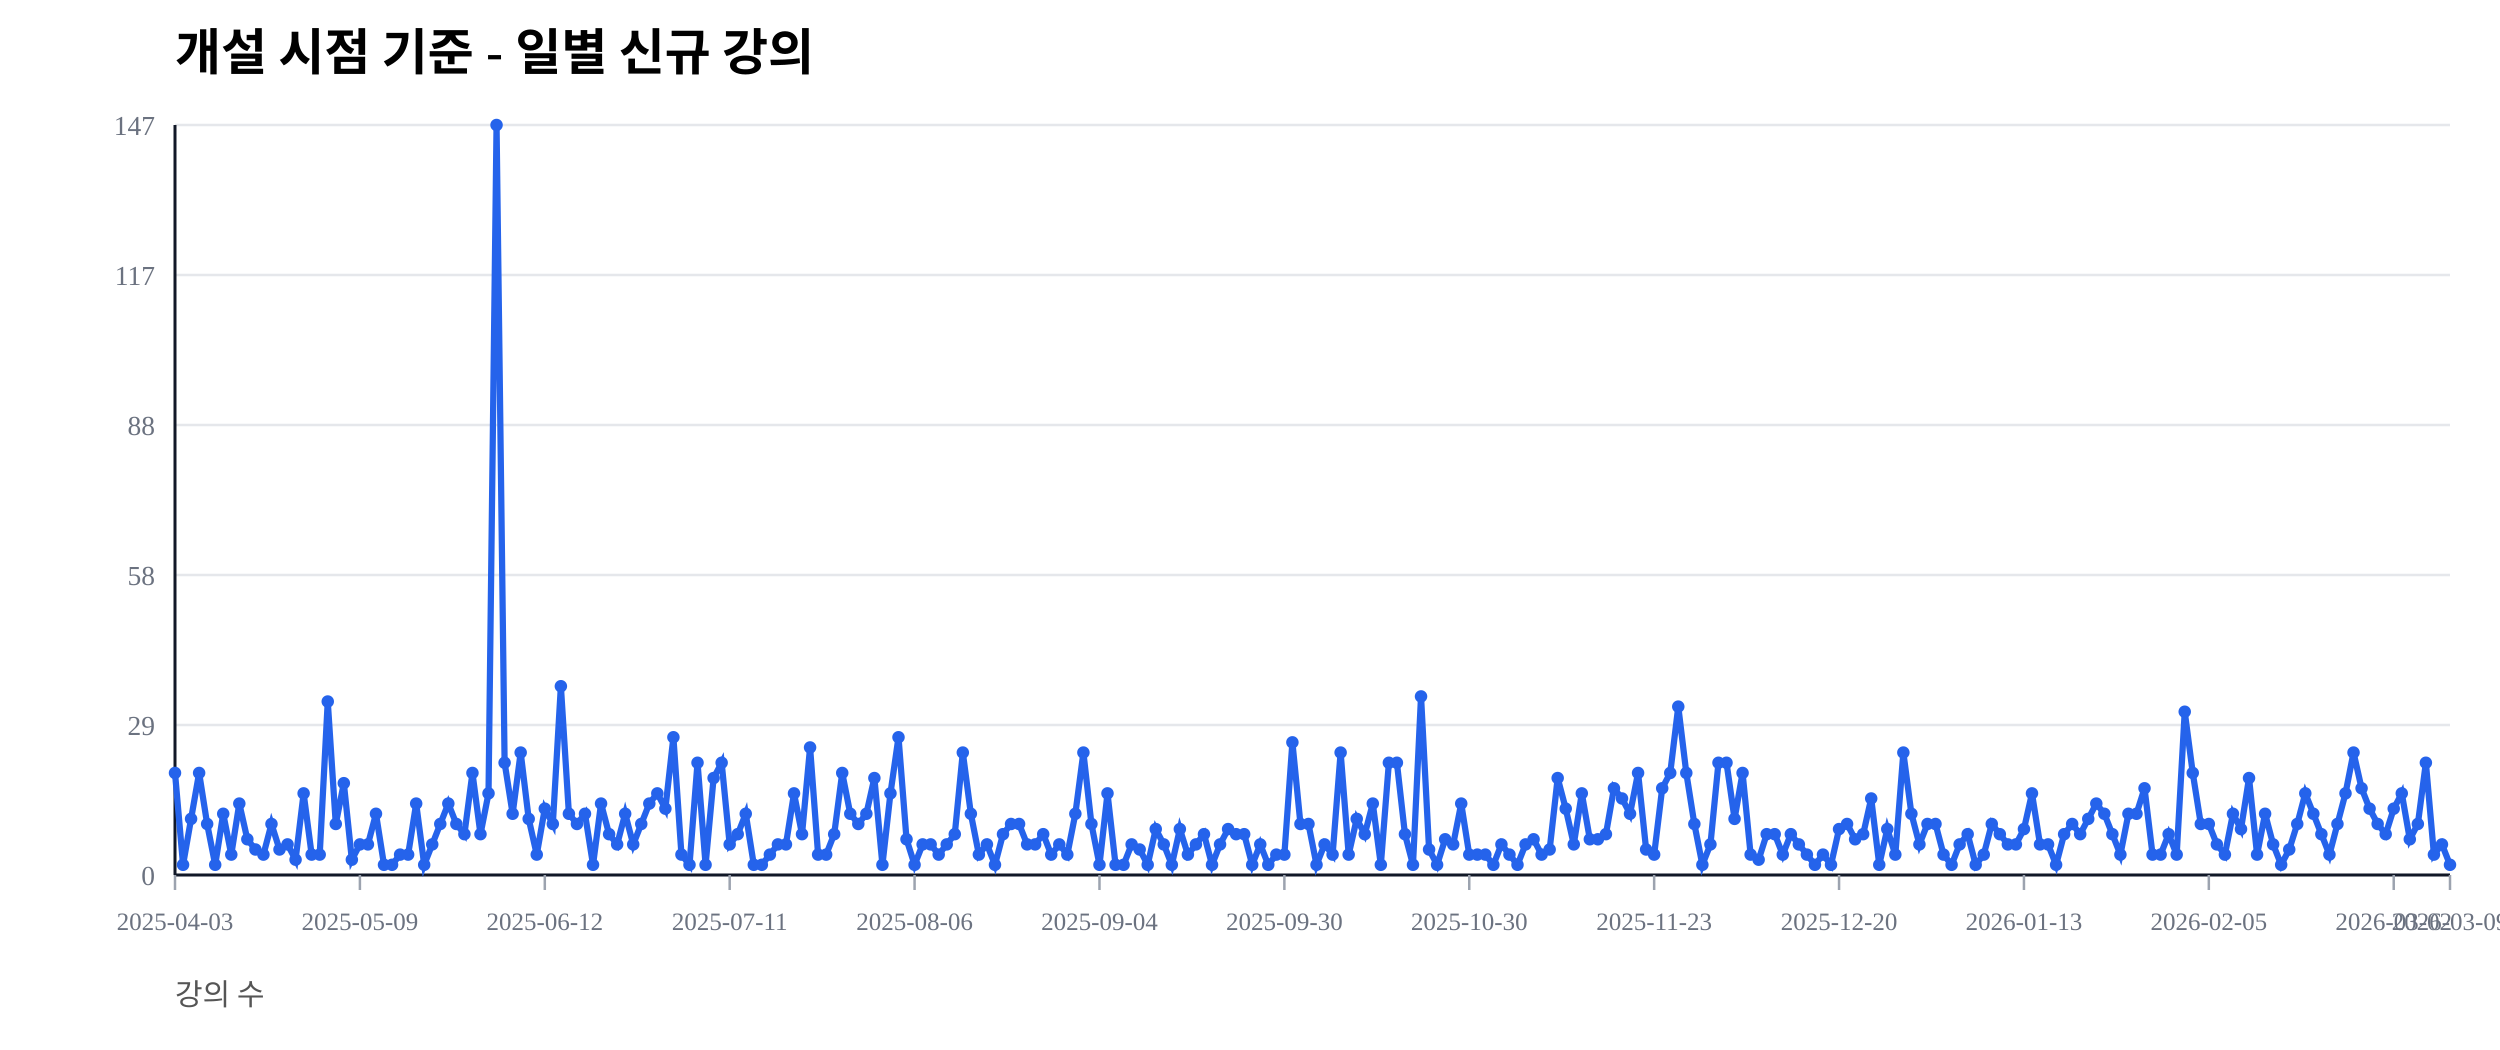
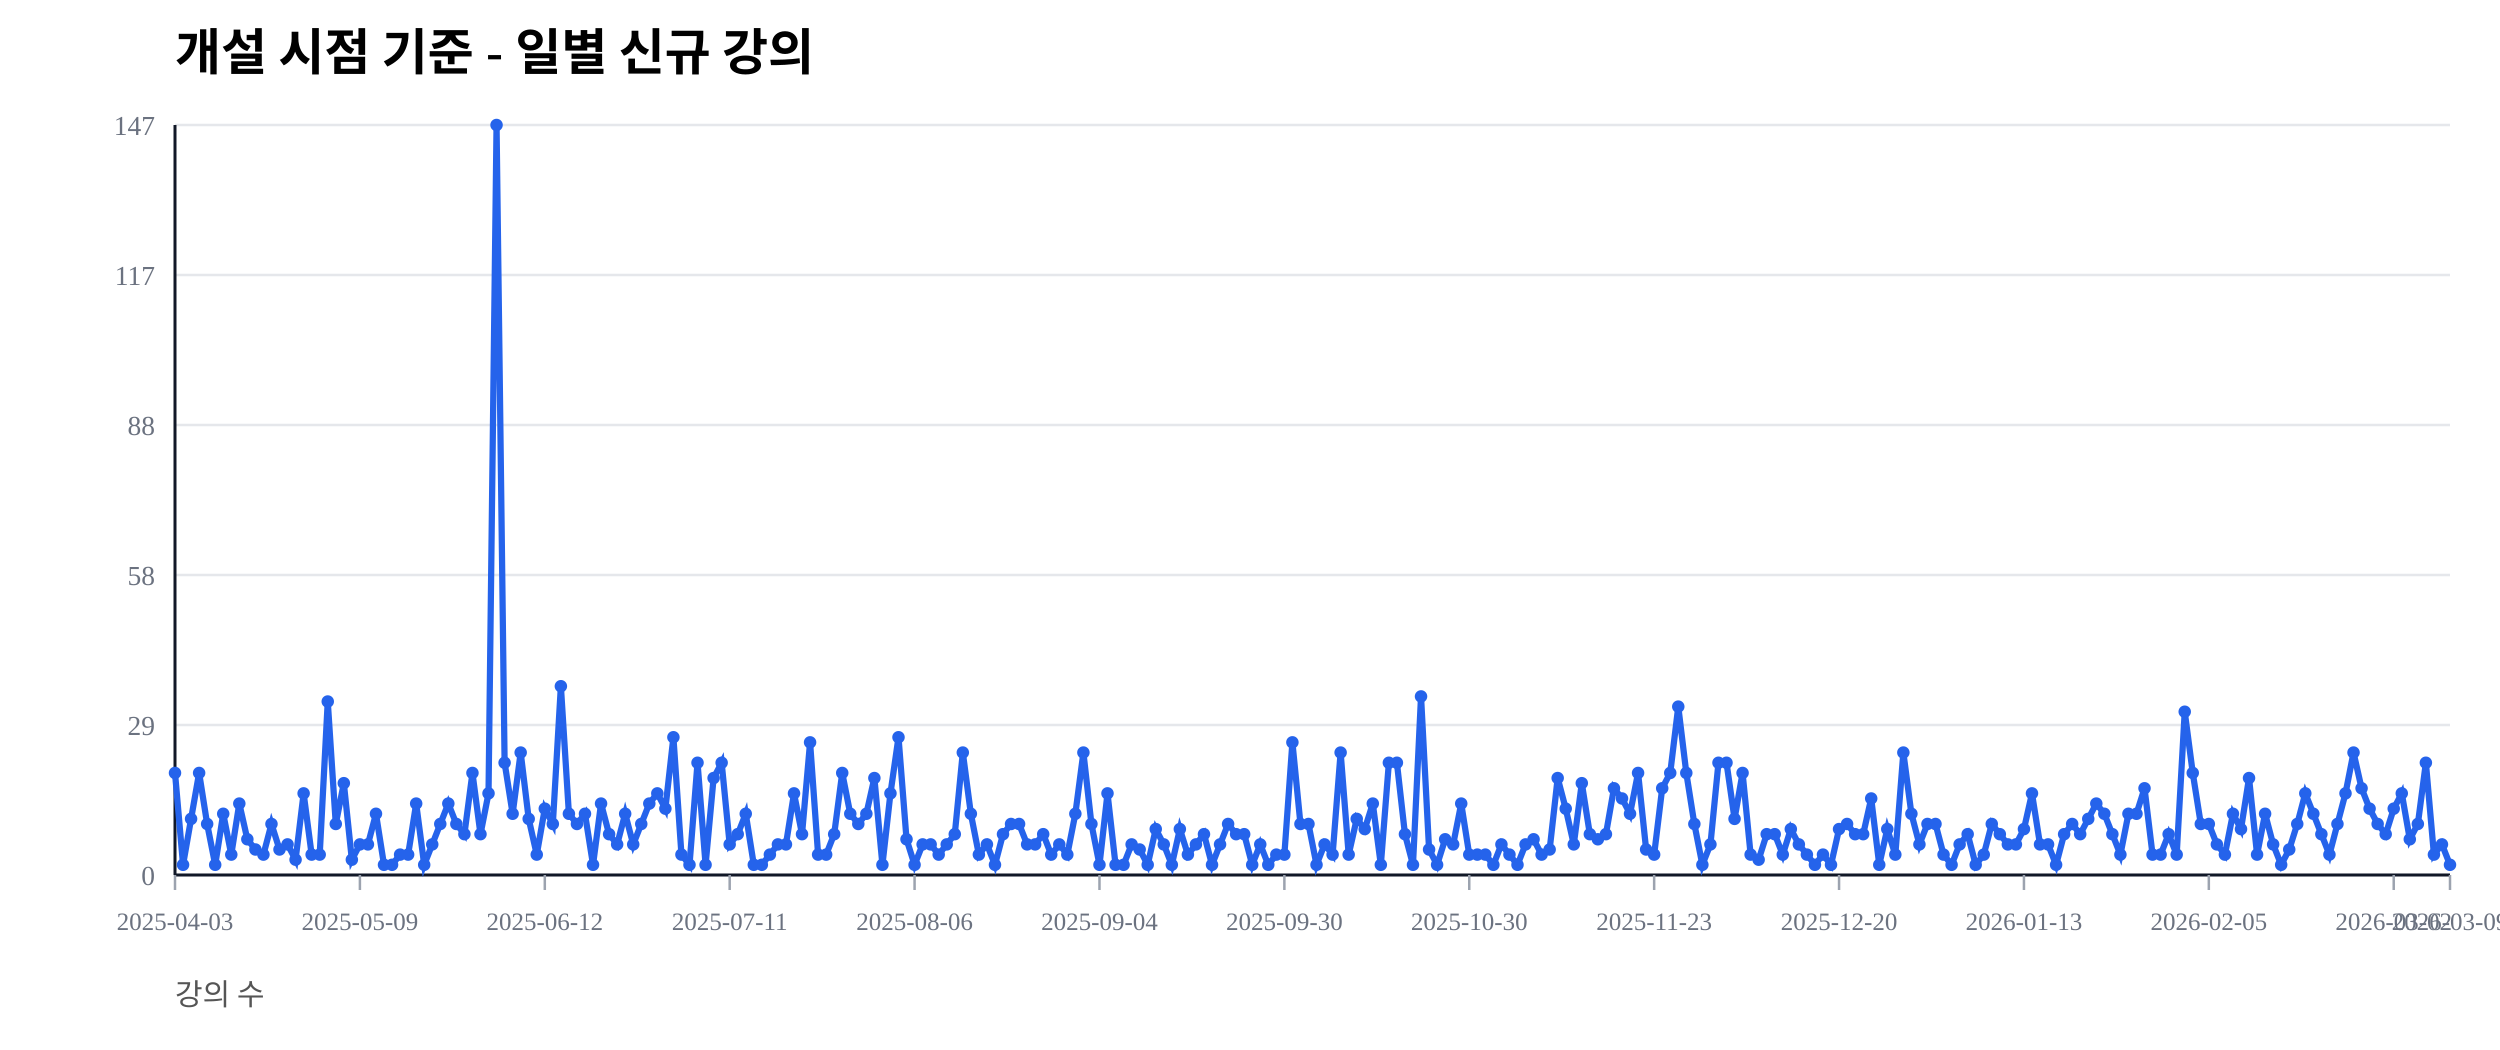
<svg xmlns="http://www.w3.org/2000/svg" width="1000" height="420" viewBox="0 0 1000 420">
  <rect width="100%" height="100%" fill="#ffffff" />
  <text x="70" y="28" font-size="20" font-weight="600">개설 시점 기준 - 일별 신규 강의</text>
  <text x="70" y="402" font-size="12" fill="#555">강의 수</text>
  <line x1="70" y1="350.00" x2="980" y2="350.00" stroke="#e5e7eb" stroke-width="1" />
  <text x="62" y="354.00" font-size="11" fill="#6b7280" text-anchor="end">0</text>
  <line x1="70" y1="290.00" x2="980" y2="290.00" stroke="#e5e7eb" stroke-width="1" />
  <text x="62" y="294.00" font-size="11" fill="#6b7280" text-anchor="end">29</text>
  <line x1="70" y1="230.00" x2="980" y2="230.00" stroke="#e5e7eb" stroke-width="1" />
  <text x="62" y="234.00" font-size="11" fill="#6b7280" text-anchor="end">58</text>
  <line x1="70" y1="170.00" x2="980" y2="170.00" stroke="#e5e7eb" stroke-width="1" />
  <text x="62" y="174.00" font-size="11" fill="#6b7280" text-anchor="end">88</text>
  <line x1="70" y1="110.00" x2="980" y2="110.00" stroke="#e5e7eb" stroke-width="1" />
  <text x="62" y="114.00" font-size="11" fill="#6b7280" text-anchor="end">117</text>
  <line x1="70" y1="50.00" x2="980" y2="50.00" stroke="#e5e7eb" stroke-width="1" />
  <text x="62" y="54.00" font-size="11" fill="#6b7280" text-anchor="end">147</text>
  <line x1="70" y1="350" x2="980" y2="350" stroke="#111827" stroke-width="1.2" />
  <line x1="70" y1="50" x2="70" y2="350" stroke="#111827" stroke-width="1.2" />
  <line x1="70.00" y1="350" x2="70.00" y2="356" stroke="#9ca3af" stroke-width="1" />
  <text x="70.00" y="372" font-size="10" fill="#6b7280" text-anchor="middle">2025-04-03</text>
  <line x1="143.96" y1="350" x2="143.96" y2="356" stroke="#9ca3af" stroke-width="1" />
  <text x="143.96" y="372" font-size="10" fill="#6b7280" text-anchor="middle">2025-05-09</text>
  <line x1="217.92" y1="350" x2="217.92" y2="356" stroke="#9ca3af" stroke-width="1" />
  <text x="217.92" y="372" font-size="10" fill="#6b7280" text-anchor="middle">2025-06-12</text>
  <line x1="291.87" y1="350" x2="291.87" y2="356" stroke="#9ca3af" stroke-width="1" />
  <text x="291.87" y="372" font-size="10" fill="#6b7280" text-anchor="middle">2025-07-11</text>
  <line x1="365.83" y1="350" x2="365.83" y2="356" stroke="#9ca3af" stroke-width="1" />
  <text x="365.83" y="372" font-size="10" fill="#6b7280" text-anchor="middle">2025-08-06</text>
  <line x1="439.79" y1="350" x2="439.79" y2="356" stroke="#9ca3af" stroke-width="1" />
  <text x="439.79" y="372" font-size="10" fill="#6b7280" text-anchor="middle">2025-09-04</text>
  <line x1="513.75" y1="350" x2="513.75" y2="356" stroke="#9ca3af" stroke-width="1" />
  <text x="513.75" y="372" font-size="10" fill="#6b7280" text-anchor="middle">2025-09-30</text>
  <line x1="587.70" y1="350" x2="587.70" y2="356" stroke="#9ca3af" stroke-width="1" />
  <text x="587.70" y="372" font-size="10" fill="#6b7280" text-anchor="middle">2025-10-30</text>
  <line x1="661.66" y1="350" x2="661.66" y2="356" stroke="#9ca3af" stroke-width="1" />
  <text x="661.66" y="372" font-size="10" fill="#6b7280" text-anchor="middle">2025-11-23</text>
  <line x1="735.62" y1="350" x2="735.62" y2="356" stroke="#9ca3af" stroke-width="1" />
  <text x="735.62" y="372" font-size="10" fill="#6b7280" text-anchor="middle">2025-12-20</text>
  <line x1="809.58" y1="350" x2="809.58" y2="356" stroke="#9ca3af" stroke-width="1" />
  <text x="809.58" y="372" font-size="10" fill="#6b7280" text-anchor="middle">2026-01-13</text>
  <line x1="883.53" y1="350" x2="883.53" y2="356" stroke="#9ca3af" stroke-width="1" />
  <text x="883.53" y="372" font-size="10" fill="#6b7280" text-anchor="middle">2026-02-05</text>
  <line x1="957.49" y1="350" x2="957.49" y2="356" stroke="#9ca3af" stroke-width="1" />
  <text x="957.49" y="372" font-size="10" fill="#6b7280" text-anchor="middle">2026-03-02</text>
  <line x1="980.00" y1="350" x2="980.00" y2="356" stroke="#9ca3af" stroke-width="1" />
  <text x="980.00" y="372" font-size="10" fill="#6b7280" text-anchor="middle">2026-03-09</text>
-   <polyline fill="none" stroke="#2563eb" stroke-width="2.5" points="70.00,309.18 73.22,345.92 76.43,327.55 79.65,309.18 82.86,329.59 86.08,345.92 89.29,325.51 92.51,341.84 95.72,321.43 98.94,335.71 102.16,339.80 105.37,341.84 108.59,329.59 111.80,339.80 115.02,337.76 118.23,343.88 121.45,317.35 124.66,341.84 127.88,341.84 131.10,280.61 134.31,329.59 137.53,313.27 140.74,343.88 143.96,337.76 147.17,337.76 150.39,325.51 153.60,345.92 156.82,345.92 160.04,341.84 163.25,341.84 166.47,321.43 169.68,345.92 172.90,337.76 176.11,329.59 179.33,321.43 182.54,329.59 185.76,333.67 188.98,309.18 192.19,333.67 195.41,317.35 198.62,50.00 201.84,305.10 205.05,325.51 208.27,301.02 211.48,327.55 214.70,341.84 217.92,323.47 221.13,329.59 224.35,274.49 227.56,325.51 230.78,329.59 233.99,325.51 237.21,345.92 240.42,321.43 243.64,333.67 246.86,337.76 250.07,325.51 253.29,337.76 256.50,329.59 259.72,321.43 262.93,317.35 266.15,323.47 269.36,294.90 272.58,341.84 275.80,345.92 279.01,305.10 282.23,345.92 285.44,311.22 288.66,305.10 291.87,337.76 295.09,333.67 298.30,325.51 301.52,345.92 304.73,345.92 307.95,341.84 311.17,337.76 314.38,337.76 317.60,317.35 320.81,333.67 324.03,298.98 327.24,341.84 330.46,341.84 333.67,333.67 336.89,309.18 340.11,325.51 343.32,329.59 346.54,325.51 349.75,311.22 352.97,345.92 356.18,317.35 359.40,294.90 362.61,335.71 365.83,345.92 369.05,337.76 372.26,337.76 375.48,341.84 378.69,337.76 381.91,333.67 385.12,301.02 388.34,325.51 391.55,341.84 394.77,337.76 397.99,345.92 401.20,333.67 404.42,329.59 407.63,329.59 410.85,337.76 414.06,337.76 417.28,333.67 420.49,341.84 423.71,337.76 426.93,341.84 430.14,325.51 433.36,301.02 436.57,329.59 439.79,345.92 443.00,317.35 446.22,345.92 449.43,345.92 452.65,337.76 455.87,339.80 459.08,345.92 462.30,331.63 465.51,337.76 468.73,345.92 471.94,331.63 475.16,341.84 478.37,337.76 481.59,333.67 484.81,345.92 488.02,337.76 491.24,331.63 494.45,333.67 497.67,333.67 500.88,345.92 504.10,337.76 507.31,345.92 510.53,341.84 513.75,341.84 516.96,296.94 520.18,329.59 523.39,329.59 526.61,345.92 529.82,337.76 533.04,341.84 536.25,301.02 539.47,341.84 542.69,327.55 545.90,333.67 549.12,321.43 552.33,345.92 555.55,305.10 558.76,305.10 561.98,333.67 565.19,345.92 568.41,278.57 571.63,339.80 574.84,345.92 578.06,335.71 581.27,337.76 584.49,321.43 587.70,341.84 590.92,341.84 594.13,341.84 597.35,345.92 600.57,337.76 603.78,341.84 607.00,345.92 610.21,337.76 613.43,335.71 616.64,341.84 619.86,339.80 623.07,311.22 626.29,323.47 629.51,337.76 632.72,317.35 635.94,335.71 639.15,335.71 642.37,333.67 645.58,315.31 648.80,319.39 652.01,325.51 655.23,309.18 658.45,339.80 661.66,341.84 664.88,315.31 668.09,309.18 671.31,282.65 674.52,309.18 677.74,329.59 680.95,345.92 684.17,337.76 687.39,305.10 690.60,305.10 693.82,327.55 697.03,309.18 700.25,341.84 703.46,343.88 706.68,333.67 709.89,333.67 713.11,341.84 716.33,333.67 719.54,337.76 722.76,341.84 725.97,345.92 729.19,341.84 732.40,345.92 735.62,331.63 738.83,329.59 742.05,335.71 745.27,333.67 748.48,319.39 751.70,345.92 754.91,331.63 758.13,341.84 761.34,301.02 764.56,325.51 767.77,337.76 770.99,329.59 774.20,329.59 777.42,341.84 780.64,345.92 783.85,337.76 787.07,333.67 790.28,345.92 793.50,341.84 796.71,329.59 799.93,333.67 803.14,337.76 806.36,337.76 809.58,331.63 812.79,317.35 816.01,337.76 819.22,337.76 822.44,345.92 825.65,333.67 828.87,329.59 832.08,333.67 835.30,327.55 838.52,321.43 841.73,325.51 844.95,333.67 848.16,341.84 851.38,325.51 854.59,325.51 857.81,315.31 861.02,341.84 864.24,341.84 867.46,333.67 870.67,341.84 873.89,284.69 877.10,309.18 880.32,329.59 883.53,329.59 886.75,337.76 889.96,341.84 893.18,325.51 896.40,331.63 899.61,311.22 902.83,341.84 906.04,325.51 909.26,337.76 912.47,345.92 915.69,339.80 918.90,329.59 922.12,317.35 925.34,325.51 928.55,333.67 931.77,341.84 934.98,329.59 938.20,317.35 941.41,301.02 944.63,315.31 947.84,323.47 951.06,329.59 954.28,333.67 957.49,323.47 960.71,317.35 963.92,335.71 967.14,329.59 970.35,305.10 973.57,341.84 976.78,337.76 980.00,345.92" />
+   <polyline fill="none" stroke="#2563eb" stroke-width="2.5" points="70.00,309.18 73.22,345.92 76.43,327.55 79.65,309.18 82.86,329.59 86.08,345.92 89.29,325.51 92.51,341.84 95.72,321.43 98.94,335.71 102.16,339.80 105.37,341.84 108.59,329.59 111.80,339.80 115.02,337.76 118.23,343.88 121.45,317.35 124.66,341.84 127.88,341.84 131.10,280.61 134.31,329.59 137.53,313.27 140.74,343.88 143.96,337.76 147.17,337.76 150.39,325.51 153.60,345.92 156.82,345.92 160.04,341.84 163.25,341.84 166.47,321.43 169.68,345.92 172.90,337.76 176.11,329.59 179.33,321.43 182.54,329.59 185.76,333.67 188.98,309.18 192.19,333.67 195.41,317.35 198.62,50.00 201.84,305.10 205.05,325.51 208.27,301.02 211.48,327.55 214.70,341.84 217.92,323.47 221.13,329.59 224.35,274.49 227.56,325.51 230.78,329.59 233.99,325.51 237.21,345.92 240.42,321.43 243.64,333.67 246.86,337.76 250.07,325.51 253.29,337.76 256.50,329.59 259.72,321.43 262.93,317.35 266.15,323.47 269.36,294.90 272.58,341.84 275.80,345.92 279.01,305.10 282.23,345.92 285.44,311.22 288.66,305.10 291.87,337.76 295.09,333.67 298.30,325.51 301.52,345.92 304.73,345.92 307.95,341.84 311.17,337.76 314.38,337.76 317.60,317.35 320.81,333.67 324.03,296.94 327.24,341.84 330.46,341.84 333.67,333.67 336.89,309.18 340.11,325.51 343.32,329.59 346.54,325.51 349.75,311.22 352.97,345.92 356.18,317.35 359.40,294.90 362.61,335.71 365.83,345.92 369.05,337.76 372.26,337.76 375.48,341.84 378.69,337.76 381.91,333.67 385.12,301.02 388.34,325.51 391.55,341.84 394.77,337.76 397.99,345.92 401.20,333.67 404.42,329.59 407.63,329.59 410.85,337.76 414.06,337.76 417.28,333.67 420.49,341.84 423.71,337.76 426.93,341.84 430.14,325.51 433.36,301.02 436.57,329.59 439.79,345.92 443.00,317.35 446.22,345.92 449.43,345.92 452.65,337.76 455.87,339.80 459.08,345.92 462.30,331.63 465.51,337.76 468.73,345.92 471.94,331.63 475.16,341.84 478.37,337.76 481.59,333.67 484.81,345.92 488.02,337.76 491.24,329.59 494.45,333.67 497.67,333.67 500.88,345.92 504.10,337.76 507.31,345.92 510.53,341.84 513.75,341.84 516.96,296.94 520.18,329.59 523.39,329.59 526.61,345.92 529.82,337.76 533.04,341.84 536.25,301.02 539.47,341.84 542.69,327.55 545.90,331.63 549.12,321.43 552.33,345.92 555.55,305.10 558.76,305.10 561.98,333.67 565.19,345.92 568.41,278.57 571.63,339.80 574.84,345.92 578.06,335.71 581.27,337.76 584.49,321.43 587.70,341.84 590.92,341.84 594.13,341.84 597.35,345.92 600.57,337.76 603.78,341.84 607.00,345.92 610.21,337.76 613.43,335.71 616.64,341.84 619.86,339.80 623.07,311.22 626.29,323.47 629.51,337.76 632.72,313.27 635.94,333.67 639.15,335.71 642.37,333.67 645.58,315.31 648.80,319.39 652.01,325.51 655.23,309.18 658.45,339.80 661.66,341.84 664.88,315.31 668.09,309.18 671.31,282.65 674.52,309.18 677.74,329.59 680.95,345.92 684.17,337.76 687.39,305.10 690.60,305.10 693.82,327.55 697.03,309.18 700.25,341.84 703.46,343.88 706.68,333.67 709.89,333.67 713.11,341.84 716.33,331.63 719.54,337.76 722.76,341.84 725.97,345.92 729.19,341.84 732.40,345.92 735.62,331.63 738.83,329.59 742.05,333.67 745.27,333.67 748.48,319.39 751.70,345.92 754.91,331.63 758.13,341.84 761.34,301.02 764.56,325.51 767.77,337.76 770.99,329.59 774.20,329.59 777.42,341.84 780.64,345.92 783.85,337.76 787.07,333.67 790.28,345.92 793.50,341.84 796.71,329.59 799.93,333.67 803.14,337.76 806.36,337.76 809.58,331.63 812.79,317.35 816.01,337.76 819.22,337.76 822.44,345.92 825.65,333.67 828.87,329.59 832.08,333.67 835.30,327.55 838.52,321.43 841.73,325.51 844.95,333.67 848.16,341.84 851.38,325.51 854.59,325.51 857.81,315.31 861.02,341.84 864.24,341.84 867.46,333.67 870.67,341.84 873.89,284.69 877.10,309.18 880.32,329.59 883.53,329.59 886.75,337.76 889.96,341.84 893.18,325.51 896.40,331.63 899.61,311.22 902.83,341.84 906.04,325.51 909.26,337.76 912.47,345.92 915.69,339.80 918.90,329.59 922.12,317.35 925.34,325.51 928.55,333.67 931.77,341.84 934.98,329.59 938.20,317.35 941.41,301.02 944.63,315.31 947.84,323.47 951.06,329.59 954.28,333.67 957.49,323.47 960.71,317.35 963.92,335.71 967.14,329.59 970.35,305.10 973.57,341.84 976.78,337.76 980.00,345.92" />
  <circle cx="70.00" cy="309.18" r="2.5" fill="#2563eb" />
  <circle cx="73.22" cy="345.92" r="2.5" fill="#2563eb" />
  <circle cx="76.43" cy="327.55" r="2.5" fill="#2563eb" />
  <circle cx="79.65" cy="309.18" r="2.5" fill="#2563eb" />
  <circle cx="82.86" cy="329.59" r="2.5" fill="#2563eb" />
  <circle cx="86.08" cy="345.92" r="2.5" fill="#2563eb" />
  <circle cx="89.29" cy="325.51" r="2.5" fill="#2563eb" />
  <circle cx="92.51" cy="341.84" r="2.5" fill="#2563eb" />
  <circle cx="95.72" cy="321.43" r="2.5" fill="#2563eb" />
  <circle cx="98.94" cy="335.71" r="2.5" fill="#2563eb" />
  <circle cx="102.16" cy="339.80" r="2.5" fill="#2563eb" />
  <circle cx="105.37" cy="341.84" r="2.5" fill="#2563eb" />
  <circle cx="108.59" cy="329.59" r="2.5" fill="#2563eb" />
  <circle cx="111.80" cy="339.80" r="2.5" fill="#2563eb" />
  <circle cx="115.02" cy="337.76" r="2.5" fill="#2563eb" />
  <circle cx="118.23" cy="343.88" r="2.5" fill="#2563eb" />
  <circle cx="121.45" cy="317.35" r="2.5" fill="#2563eb" />
  <circle cx="124.66" cy="341.84" r="2.5" fill="#2563eb" />
  <circle cx="127.88" cy="341.84" r="2.5" fill="#2563eb" />
  <circle cx="131.10" cy="280.61" r="2.5" fill="#2563eb" />
  <circle cx="134.31" cy="329.59" r="2.5" fill="#2563eb" />
  <circle cx="137.53" cy="313.27" r="2.5" fill="#2563eb" />
  <circle cx="140.74" cy="343.88" r="2.5" fill="#2563eb" />
  <circle cx="143.96" cy="337.76" r="2.5" fill="#2563eb" />
  <circle cx="147.17" cy="337.76" r="2.5" fill="#2563eb" />
  <circle cx="150.39" cy="325.51" r="2.5" fill="#2563eb" />
  <circle cx="153.60" cy="345.92" r="2.5" fill="#2563eb" />
  <circle cx="156.82" cy="345.92" r="2.5" fill="#2563eb" />
  <circle cx="160.04" cy="341.84" r="2.5" fill="#2563eb" />
  <circle cx="163.25" cy="341.84" r="2.5" fill="#2563eb" />
  <circle cx="166.47" cy="321.43" r="2.5" fill="#2563eb" />
  <circle cx="169.68" cy="345.92" r="2.5" fill="#2563eb" />
  <circle cx="172.90" cy="337.76" r="2.5" fill="#2563eb" />
  <circle cx="176.11" cy="329.59" r="2.5" fill="#2563eb" />
  <circle cx="179.33" cy="321.43" r="2.5" fill="#2563eb" />
  <circle cx="182.54" cy="329.59" r="2.5" fill="#2563eb" />
  <circle cx="185.76" cy="333.67" r="2.5" fill="#2563eb" />
  <circle cx="188.98" cy="309.18" r="2.5" fill="#2563eb" />
  <circle cx="192.19" cy="333.67" r="2.5" fill="#2563eb" />
  <circle cx="195.41" cy="317.35" r="2.5" fill="#2563eb" />
  <circle cx="198.62" cy="50.00" r="2.5" fill="#2563eb" />
  <circle cx="201.84" cy="305.10" r="2.5" fill="#2563eb" />
  <circle cx="205.05" cy="325.51" r="2.5" fill="#2563eb" />
  <circle cx="208.27" cy="301.02" r="2.5" fill="#2563eb" />
  <circle cx="211.48" cy="327.55" r="2.5" fill="#2563eb" />
  <circle cx="214.70" cy="341.84" r="2.5" fill="#2563eb" />
  <circle cx="217.92" cy="323.47" r="2.5" fill="#2563eb" />
  <circle cx="221.13" cy="329.59" r="2.5" fill="#2563eb" />
  <circle cx="224.35" cy="274.49" r="2.5" fill="#2563eb" />
  <circle cx="227.56" cy="325.51" r="2.5" fill="#2563eb" />
  <circle cx="230.78" cy="329.59" r="2.5" fill="#2563eb" />
  <circle cx="233.99" cy="325.51" r="2.5" fill="#2563eb" />
  <circle cx="237.21" cy="345.92" r="2.5" fill="#2563eb" />
  <circle cx="240.42" cy="321.43" r="2.5" fill="#2563eb" />
  <circle cx="243.64" cy="333.67" r="2.5" fill="#2563eb" />
  <circle cx="246.86" cy="337.76" r="2.5" fill="#2563eb" />
  <circle cx="250.07" cy="325.51" r="2.5" fill="#2563eb" />
  <circle cx="253.29" cy="337.76" r="2.5" fill="#2563eb" />
  <circle cx="256.50" cy="329.59" r="2.5" fill="#2563eb" />
  <circle cx="259.72" cy="321.43" r="2.5" fill="#2563eb" />
  <circle cx="262.93" cy="317.35" r="2.5" fill="#2563eb" />
  <circle cx="266.15" cy="323.47" r="2.5" fill="#2563eb" />
  <circle cx="269.36" cy="294.90" r="2.5" fill="#2563eb" />
  <circle cx="272.58" cy="341.84" r="2.5" fill="#2563eb" />
  <circle cx="275.80" cy="345.92" r="2.5" fill="#2563eb" />
  <circle cx="279.01" cy="305.10" r="2.5" fill="#2563eb" />
  <circle cx="282.23" cy="345.92" r="2.5" fill="#2563eb" />
  <circle cx="285.44" cy="311.22" r="2.5" fill="#2563eb" />
  <circle cx="288.66" cy="305.10" r="2.5" fill="#2563eb" />
  <circle cx="291.87" cy="337.76" r="2.5" fill="#2563eb" />
  <circle cx="295.09" cy="333.67" r="2.5" fill="#2563eb" />
  <circle cx="298.30" cy="325.51" r="2.5" fill="#2563eb" />
  <circle cx="301.52" cy="345.92" r="2.5" fill="#2563eb" />
  <circle cx="304.73" cy="345.92" r="2.5" fill="#2563eb" />
  <circle cx="307.95" cy="341.84" r="2.5" fill="#2563eb" />
  <circle cx="311.17" cy="337.76" r="2.5" fill="#2563eb" />
  <circle cx="314.38" cy="337.76" r="2.5" fill="#2563eb" />
  <circle cx="317.60" cy="317.35" r="2.5" fill="#2563eb" />
  <circle cx="320.81" cy="333.67" r="2.5" fill="#2563eb" />
-   <circle cx="324.03" cy="298.98" r="2.5" fill="#2563eb" />
+   <circle cx="324.03" cy="296.94" r="2.5" fill="#2563eb" />
  <circle cx="327.24" cy="341.84" r="2.5" fill="#2563eb" />
  <circle cx="330.46" cy="341.84" r="2.5" fill="#2563eb" />
  <circle cx="333.67" cy="333.67" r="2.5" fill="#2563eb" />
  <circle cx="336.89" cy="309.18" r="2.5" fill="#2563eb" />
  <circle cx="340.11" cy="325.51" r="2.5" fill="#2563eb" />
  <circle cx="343.32" cy="329.59" r="2.5" fill="#2563eb" />
  <circle cx="346.54" cy="325.51" r="2.5" fill="#2563eb" />
  <circle cx="349.75" cy="311.22" r="2.5" fill="#2563eb" />
  <circle cx="352.97" cy="345.92" r="2.5" fill="#2563eb" />
  <circle cx="356.18" cy="317.35" r="2.5" fill="#2563eb" />
  <circle cx="359.40" cy="294.90" r="2.5" fill="#2563eb" />
  <circle cx="362.61" cy="335.71" r="2.5" fill="#2563eb" />
  <circle cx="365.83" cy="345.92" r="2.5" fill="#2563eb" />
  <circle cx="369.05" cy="337.76" r="2.5" fill="#2563eb" />
  <circle cx="372.26" cy="337.76" r="2.5" fill="#2563eb" />
  <circle cx="375.48" cy="341.84" r="2.5" fill="#2563eb" />
  <circle cx="378.69" cy="337.76" r="2.5" fill="#2563eb" />
  <circle cx="381.91" cy="333.67" r="2.5" fill="#2563eb" />
  <circle cx="385.12" cy="301.02" r="2.5" fill="#2563eb" />
  <circle cx="388.34" cy="325.51" r="2.5" fill="#2563eb" />
  <circle cx="391.55" cy="341.84" r="2.5" fill="#2563eb" />
  <circle cx="394.77" cy="337.76" r="2.5" fill="#2563eb" />
  <circle cx="397.99" cy="345.92" r="2.5" fill="#2563eb" />
  <circle cx="401.20" cy="333.67" r="2.5" fill="#2563eb" />
  <circle cx="404.42" cy="329.59" r="2.5" fill="#2563eb" />
  <circle cx="407.63" cy="329.59" r="2.5" fill="#2563eb" />
  <circle cx="410.85" cy="337.76" r="2.5" fill="#2563eb" />
  <circle cx="414.06" cy="337.76" r="2.5" fill="#2563eb" />
  <circle cx="417.28" cy="333.67" r="2.5" fill="#2563eb" />
  <circle cx="420.49" cy="341.84" r="2.5" fill="#2563eb" />
  <circle cx="423.71" cy="337.76" r="2.5" fill="#2563eb" />
  <circle cx="426.93" cy="341.84" r="2.5" fill="#2563eb" />
  <circle cx="430.14" cy="325.51" r="2.5" fill="#2563eb" />
  <circle cx="433.36" cy="301.02" r="2.5" fill="#2563eb" />
  <circle cx="436.57" cy="329.59" r="2.5" fill="#2563eb" />
  <circle cx="439.79" cy="345.92" r="2.5" fill="#2563eb" />
  <circle cx="443.00" cy="317.35" r="2.5" fill="#2563eb" />
  <circle cx="446.22" cy="345.92" r="2.5" fill="#2563eb" />
  <circle cx="449.43" cy="345.92" r="2.5" fill="#2563eb" />
  <circle cx="452.65" cy="337.76" r="2.5" fill="#2563eb" />
  <circle cx="455.87" cy="339.80" r="2.5" fill="#2563eb" />
  <circle cx="459.08" cy="345.92" r="2.5" fill="#2563eb" />
  <circle cx="462.30" cy="331.63" r="2.5" fill="#2563eb" />
  <circle cx="465.51" cy="337.76" r="2.5" fill="#2563eb" />
  <circle cx="468.73" cy="345.92" r="2.5" fill="#2563eb" />
  <circle cx="471.94" cy="331.63" r="2.5" fill="#2563eb" />
  <circle cx="475.16" cy="341.84" r="2.5" fill="#2563eb" />
  <circle cx="478.37" cy="337.76" r="2.5" fill="#2563eb" />
  <circle cx="481.59" cy="333.67" r="2.5" fill="#2563eb" />
  <circle cx="484.81" cy="345.92" r="2.5" fill="#2563eb" />
  <circle cx="488.02" cy="337.76" r="2.5" fill="#2563eb" />
-   <circle cx="491.24" cy="331.63" r="2.5" fill="#2563eb" />
+   <circle cx="491.24" cy="329.59" r="2.5" fill="#2563eb" />
  <circle cx="494.45" cy="333.67" r="2.5" fill="#2563eb" />
  <circle cx="497.67" cy="333.67" r="2.5" fill="#2563eb" />
  <circle cx="500.88" cy="345.92" r="2.5" fill="#2563eb" />
  <circle cx="504.10" cy="337.76" r="2.5" fill="#2563eb" />
  <circle cx="507.31" cy="345.92" r="2.5" fill="#2563eb" />
  <circle cx="510.53" cy="341.84" r="2.5" fill="#2563eb" />
  <circle cx="513.75" cy="341.84" r="2.5" fill="#2563eb" />
  <circle cx="516.96" cy="296.94" r="2.5" fill="#2563eb" />
  <circle cx="520.18" cy="329.59" r="2.5" fill="#2563eb" />
  <circle cx="523.39" cy="329.59" r="2.5" fill="#2563eb" />
  <circle cx="526.61" cy="345.92" r="2.5" fill="#2563eb" />
  <circle cx="529.82" cy="337.76" r="2.5" fill="#2563eb" />
  <circle cx="533.04" cy="341.84" r="2.5" fill="#2563eb" />
  <circle cx="536.25" cy="301.02" r="2.5" fill="#2563eb" />
  <circle cx="539.47" cy="341.84" r="2.5" fill="#2563eb" />
  <circle cx="542.69" cy="327.55" r="2.5" fill="#2563eb" />
-   <circle cx="545.90" cy="333.67" r="2.5" fill="#2563eb" />
+   <circle cx="545.90" cy="331.63" r="2.5" fill="#2563eb" />
  <circle cx="549.12" cy="321.43" r="2.5" fill="#2563eb" />
  <circle cx="552.33" cy="345.92" r="2.5" fill="#2563eb" />
  <circle cx="555.55" cy="305.10" r="2.5" fill="#2563eb" />
  <circle cx="558.76" cy="305.10" r="2.5" fill="#2563eb" />
  <circle cx="561.98" cy="333.67" r="2.5" fill="#2563eb" />
  <circle cx="565.19" cy="345.92" r="2.5" fill="#2563eb" />
  <circle cx="568.41" cy="278.57" r="2.5" fill="#2563eb" />
  <circle cx="571.63" cy="339.80" r="2.5" fill="#2563eb" />
  <circle cx="574.84" cy="345.92" r="2.5" fill="#2563eb" />
  <circle cx="578.06" cy="335.71" r="2.5" fill="#2563eb" />
  <circle cx="581.27" cy="337.76" r="2.5" fill="#2563eb" />
  <circle cx="584.49" cy="321.43" r="2.5" fill="#2563eb" />
  <circle cx="587.70" cy="341.84" r="2.5" fill="#2563eb" />
  <circle cx="590.92" cy="341.84" r="2.5" fill="#2563eb" />
  <circle cx="594.13" cy="341.84" r="2.5" fill="#2563eb" />
  <circle cx="597.35" cy="345.92" r="2.5" fill="#2563eb" />
  <circle cx="600.57" cy="337.76" r="2.5" fill="#2563eb" />
  <circle cx="603.78" cy="341.84" r="2.5" fill="#2563eb" />
  <circle cx="607.00" cy="345.92" r="2.5" fill="#2563eb" />
  <circle cx="610.21" cy="337.76" r="2.5" fill="#2563eb" />
  <circle cx="613.43" cy="335.71" r="2.5" fill="#2563eb" />
  <circle cx="616.64" cy="341.84" r="2.5" fill="#2563eb" />
  <circle cx="619.86" cy="339.80" r="2.5" fill="#2563eb" />
  <circle cx="623.07" cy="311.22" r="2.5" fill="#2563eb" />
  <circle cx="626.29" cy="323.47" r="2.5" fill="#2563eb" />
  <circle cx="629.51" cy="337.76" r="2.5" fill="#2563eb" />
-   <circle cx="632.72" cy="317.35" r="2.5" fill="#2563eb" />
-   <circle cx="635.94" cy="335.71" r="2.5" fill="#2563eb" />
+   <circle cx="632.72" cy="313.27" r="2.5" fill="#2563eb" />
+   <circle cx="635.94" cy="333.67" r="2.5" fill="#2563eb" />
  <circle cx="639.15" cy="335.71" r="2.5" fill="#2563eb" />
  <circle cx="642.37" cy="333.67" r="2.5" fill="#2563eb" />
  <circle cx="645.58" cy="315.31" r="2.5" fill="#2563eb" />
  <circle cx="648.80" cy="319.39" r="2.5" fill="#2563eb" />
  <circle cx="652.01" cy="325.51" r="2.5" fill="#2563eb" />
  <circle cx="655.23" cy="309.18" r="2.5" fill="#2563eb" />
  <circle cx="658.45" cy="339.80" r="2.5" fill="#2563eb" />
  <circle cx="661.66" cy="341.84" r="2.5" fill="#2563eb" />
  <circle cx="664.88" cy="315.31" r="2.5" fill="#2563eb" />
  <circle cx="668.09" cy="309.18" r="2.5" fill="#2563eb" />
  <circle cx="671.31" cy="282.65" r="2.5" fill="#2563eb" />
  <circle cx="674.52" cy="309.18" r="2.5" fill="#2563eb" />
  <circle cx="677.74" cy="329.59" r="2.5" fill="#2563eb" />
  <circle cx="680.95" cy="345.92" r="2.5" fill="#2563eb" />
  <circle cx="684.17" cy="337.76" r="2.5" fill="#2563eb" />
  <circle cx="687.39" cy="305.10" r="2.5" fill="#2563eb" />
  <circle cx="690.60" cy="305.10" r="2.5" fill="#2563eb" />
  <circle cx="693.82" cy="327.55" r="2.5" fill="#2563eb" />
  <circle cx="697.03" cy="309.18" r="2.5" fill="#2563eb" />
  <circle cx="700.25" cy="341.84" r="2.5" fill="#2563eb" />
  <circle cx="703.46" cy="343.88" r="2.5" fill="#2563eb" />
  <circle cx="706.68" cy="333.67" r="2.5" fill="#2563eb" />
  <circle cx="709.89" cy="333.67" r="2.5" fill="#2563eb" />
  <circle cx="713.11" cy="341.84" r="2.5" fill="#2563eb" />
-   <circle cx="716.33" cy="333.67" r="2.5" fill="#2563eb" />
+   <circle cx="716.33" cy="331.63" r="2.5" fill="#2563eb" />
  <circle cx="719.54" cy="337.76" r="2.5" fill="#2563eb" />
  <circle cx="722.76" cy="341.84" r="2.5" fill="#2563eb" />
  <circle cx="725.97" cy="345.92" r="2.5" fill="#2563eb" />
  <circle cx="729.19" cy="341.84" r="2.5" fill="#2563eb" />
  <circle cx="732.40" cy="345.92" r="2.5" fill="#2563eb" />
  <circle cx="735.62" cy="331.63" r="2.5" fill="#2563eb" />
  <circle cx="738.83" cy="329.59" r="2.5" fill="#2563eb" />
-   <circle cx="742.05" cy="335.71" r="2.5" fill="#2563eb" />
+   <circle cx="742.05" cy="333.67" r="2.5" fill="#2563eb" />
  <circle cx="745.27" cy="333.67" r="2.5" fill="#2563eb" />
  <circle cx="748.48" cy="319.39" r="2.5" fill="#2563eb" />
  <circle cx="751.70" cy="345.92" r="2.5" fill="#2563eb" />
  <circle cx="754.91" cy="331.63" r="2.5" fill="#2563eb" />
  <circle cx="758.13" cy="341.84" r="2.5" fill="#2563eb" />
  <circle cx="761.34" cy="301.02" r="2.5" fill="#2563eb" />
  <circle cx="764.56" cy="325.51" r="2.5" fill="#2563eb" />
  <circle cx="767.77" cy="337.76" r="2.5" fill="#2563eb" />
  <circle cx="770.99" cy="329.59" r="2.5" fill="#2563eb" />
  <circle cx="774.20" cy="329.59" r="2.5" fill="#2563eb" />
  <circle cx="777.42" cy="341.84" r="2.5" fill="#2563eb" />
  <circle cx="780.64" cy="345.92" r="2.5" fill="#2563eb" />
  <circle cx="783.85" cy="337.76" r="2.5" fill="#2563eb" />
  <circle cx="787.07" cy="333.67" r="2.5" fill="#2563eb" />
  <circle cx="790.28" cy="345.92" r="2.5" fill="#2563eb" />
  <circle cx="793.50" cy="341.84" r="2.5" fill="#2563eb" />
  <circle cx="796.71" cy="329.59" r="2.5" fill="#2563eb" />
  <circle cx="799.93" cy="333.67" r="2.5" fill="#2563eb" />
  <circle cx="803.14" cy="337.76" r="2.5" fill="#2563eb" />
  <circle cx="806.36" cy="337.76" r="2.5" fill="#2563eb" />
  <circle cx="809.58" cy="331.63" r="2.5" fill="#2563eb" />
  <circle cx="812.79" cy="317.35" r="2.5" fill="#2563eb" />
  <circle cx="816.01" cy="337.76" r="2.5" fill="#2563eb" />
  <circle cx="819.22" cy="337.76" r="2.5" fill="#2563eb" />
  <circle cx="822.44" cy="345.92" r="2.5" fill="#2563eb" />
  <circle cx="825.65" cy="333.67" r="2.5" fill="#2563eb" />
  <circle cx="828.87" cy="329.59" r="2.5" fill="#2563eb" />
  <circle cx="832.08" cy="333.67" r="2.5" fill="#2563eb" />
  <circle cx="835.30" cy="327.55" r="2.5" fill="#2563eb" />
  <circle cx="838.52" cy="321.43" r="2.5" fill="#2563eb" />
  <circle cx="841.73" cy="325.51" r="2.5" fill="#2563eb" />
  <circle cx="844.95" cy="333.67" r="2.5" fill="#2563eb" />
  <circle cx="848.16" cy="341.84" r="2.5" fill="#2563eb" />
  <circle cx="851.38" cy="325.51" r="2.5" fill="#2563eb" />
  <circle cx="854.59" cy="325.51" r="2.5" fill="#2563eb" />
  <circle cx="857.81" cy="315.31" r="2.5" fill="#2563eb" />
  <circle cx="861.02" cy="341.84" r="2.5" fill="#2563eb" />
  <circle cx="864.24" cy="341.84" r="2.5" fill="#2563eb" />
  <circle cx="867.46" cy="333.67" r="2.5" fill="#2563eb" />
  <circle cx="870.67" cy="341.84" r="2.5" fill="#2563eb" />
  <circle cx="873.89" cy="284.69" r="2.5" fill="#2563eb" />
  <circle cx="877.10" cy="309.18" r="2.5" fill="#2563eb" />
  <circle cx="880.32" cy="329.59" r="2.5" fill="#2563eb" />
  <circle cx="883.53" cy="329.59" r="2.5" fill="#2563eb" />
  <circle cx="886.75" cy="337.76" r="2.5" fill="#2563eb" />
  <circle cx="889.96" cy="341.84" r="2.5" fill="#2563eb" />
  <circle cx="893.18" cy="325.51" r="2.5" fill="#2563eb" />
  <circle cx="896.40" cy="331.63" r="2.5" fill="#2563eb" />
  <circle cx="899.61" cy="311.22" r="2.5" fill="#2563eb" />
  <circle cx="902.83" cy="341.84" r="2.5" fill="#2563eb" />
  <circle cx="906.04" cy="325.51" r="2.5" fill="#2563eb" />
  <circle cx="909.26" cy="337.76" r="2.5" fill="#2563eb" />
  <circle cx="912.47" cy="345.92" r="2.5" fill="#2563eb" />
  <circle cx="915.69" cy="339.80" r="2.5" fill="#2563eb" />
  <circle cx="918.90" cy="329.59" r="2.5" fill="#2563eb" />
  <circle cx="922.12" cy="317.35" r="2.5" fill="#2563eb" />
  <circle cx="925.34" cy="325.51" r="2.5" fill="#2563eb" />
  <circle cx="928.55" cy="333.67" r="2.5" fill="#2563eb" />
  <circle cx="931.77" cy="341.84" r="2.5" fill="#2563eb" />
  <circle cx="934.98" cy="329.59" r="2.5" fill="#2563eb" />
  <circle cx="938.20" cy="317.35" r="2.5" fill="#2563eb" />
  <circle cx="941.41" cy="301.02" r="2.5" fill="#2563eb" />
  <circle cx="944.63" cy="315.31" r="2.5" fill="#2563eb" />
  <circle cx="947.84" cy="323.47" r="2.5" fill="#2563eb" />
  <circle cx="951.06" cy="329.59" r="2.5" fill="#2563eb" />
  <circle cx="954.28" cy="333.67" r="2.5" fill="#2563eb" />
  <circle cx="957.49" cy="323.47" r="2.5" fill="#2563eb" />
  <circle cx="960.71" cy="317.35" r="2.5" fill="#2563eb" />
  <circle cx="963.92" cy="335.71" r="2.5" fill="#2563eb" />
  <circle cx="967.14" cy="329.59" r="2.5" fill="#2563eb" />
  <circle cx="970.35" cy="305.10" r="2.5" fill="#2563eb" />
  <circle cx="973.57" cy="341.84" r="2.5" fill="#2563eb" />
  <circle cx="976.78" cy="337.76" r="2.5" fill="#2563eb" />
  <circle cx="980.00" cy="345.92" r="2.5" fill="#2563eb" />
</svg>
